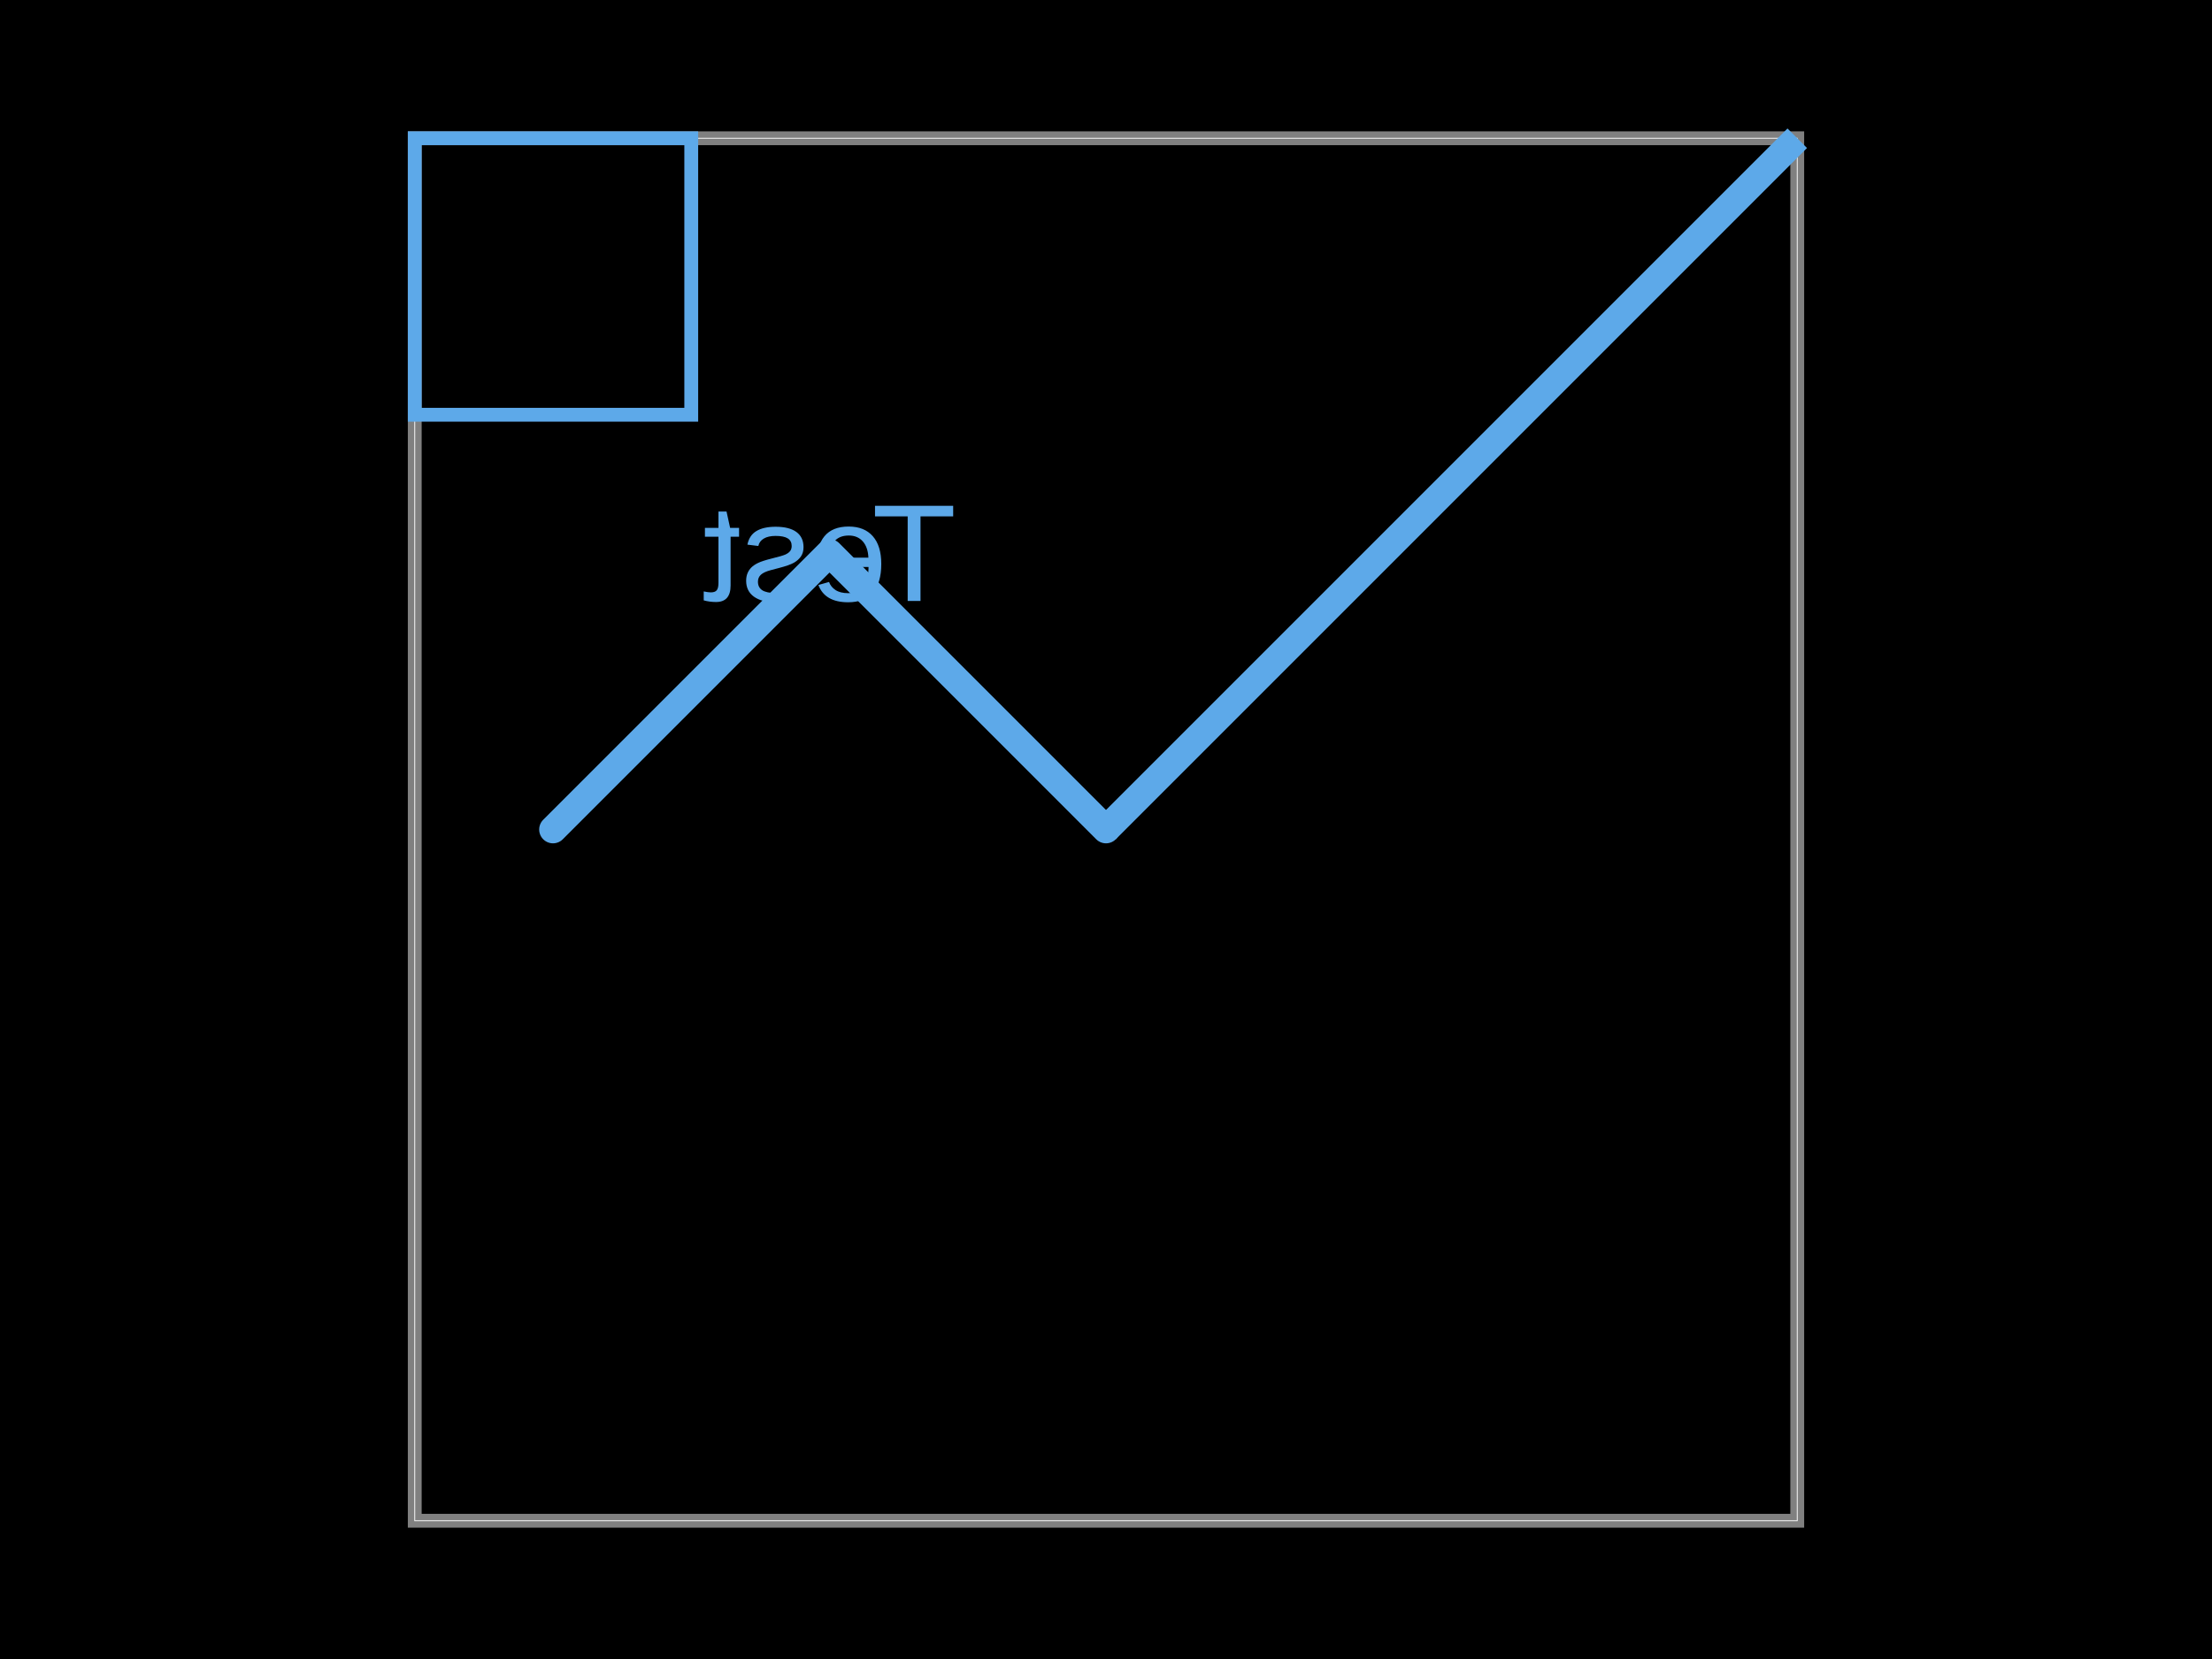
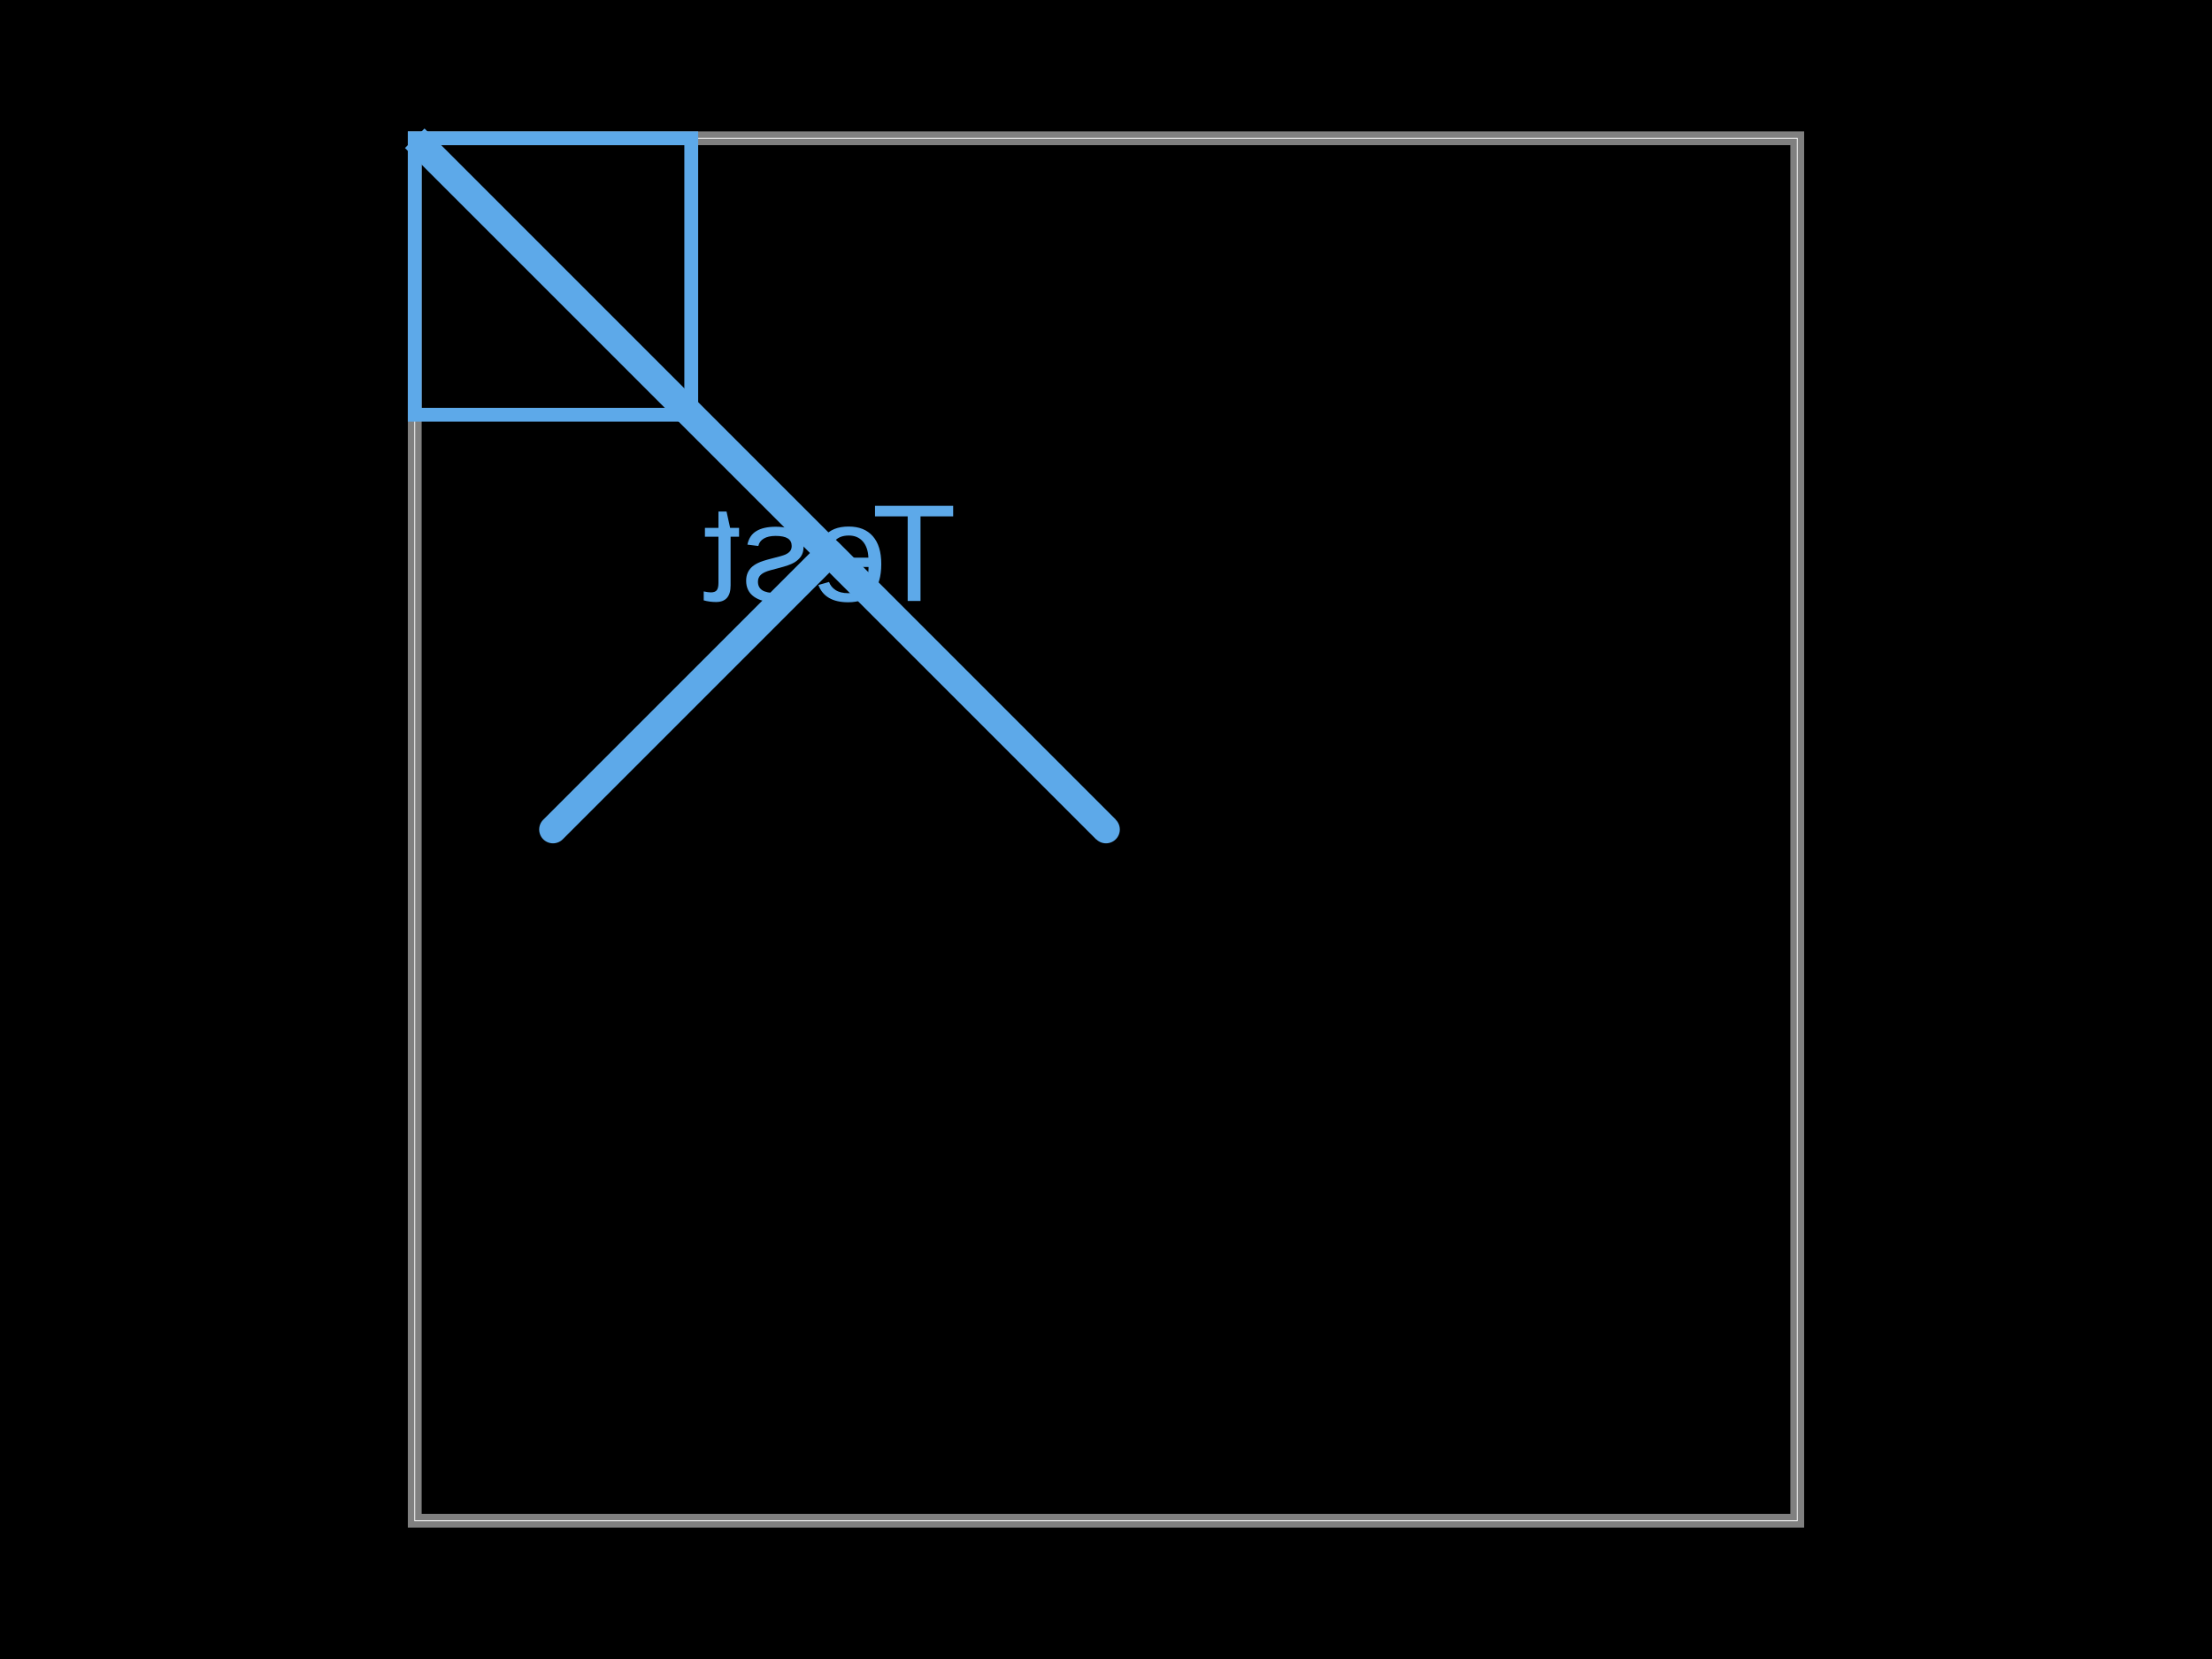
- <svg xmlns="http://www.w3.org/2000/svg" width="800" height="600" data-software-used-string="@tscircuit/core@0.0.937">
+ <svg xmlns="http://www.w3.org/2000/svg" width="800" height="600" data-software-used-string="@tscircuit/core@0.0.972">
  <style />
  <rect class="boundary" x="0" y="0" fill="#000" width="800" height="600" data-type="pcb_background" data-pcb-layer="global" />
  <rect class="pcb-boundary" fill="none" stroke="#fff" stroke-width="0.3" x="150" y="50" width="500" height="500" data-type="pcb_boundary" data-pcb-layer="global" />
  <path class="pcb-board" d="M 150 550 L 650 550 L 650 50 L 150 50 Z" fill="none" stroke="rgba(255, 255, 255, 0.5)" stroke-width="5" data-type="pcb_board" data-pcb-layer="board" />
-   <line x1="400" y1="300" x2="650" y2="50" stroke="#5da9e9" stroke-width="10" class="pcb-silkscreen-line pcb-silkscreen-bottom" data-pcb-silkscreen-line-id="pcb_silkscreen_line_0" data-type="pcb_silkscreen_line" data-pcb-layer="bottom" />
+   <line x1="400" y1="300" x2="150" y2="50" stroke="#5da9e9" stroke-width="10" class="pcb-silkscreen-line pcb-silkscreen-bottom" data-pcb-silkscreen-line-id="pcb_silkscreen_line_0" data-type="pcb_silkscreen_line" data-pcb-layer="bottom" />
  <text x="0" y="0" dx="0" dy="0" fill="#5da9e9" font-family="Arial, sans-serif" font-size="50" text-anchor="middle" dominant-baseline="central" transform="matrix(-1,0,0,1,300,200)" class="pcb-silkscreen-text pcb-silkscreen-bottom" data-pcb-silkscreen-text-id="null" stroke="none" data-type="pcb_silkscreen_text" data-pcb-layer="bottom">Test</text>
  <rect x="150" y="50" width="100" height="100" class="pcb-silkscreen-rect pcb-silkscreen-bottom" data-pcb-silkscreen-rect-id="pcb_silkscreen_rect_0" data-type="pcb_silkscreen_rect" data-pcb-layer="bottom" fill="none" stroke="#5da9e9" stroke-width="5" />
  <path class="pcb-silkscreen pcb-silkscreen-bottom" d="M 400 300 L 300 200 L 200 300" fill="none" stroke="#5da9e9" stroke-width="10" stroke-linecap="round" stroke-linejoin="round" data-pcb-component-id="null" data-pcb-silkscreen-path-id="pcb_silkscreen_path_0" data-type="pcb_silkscreen_path" data-pcb-layer="bottom" />
</svg>
